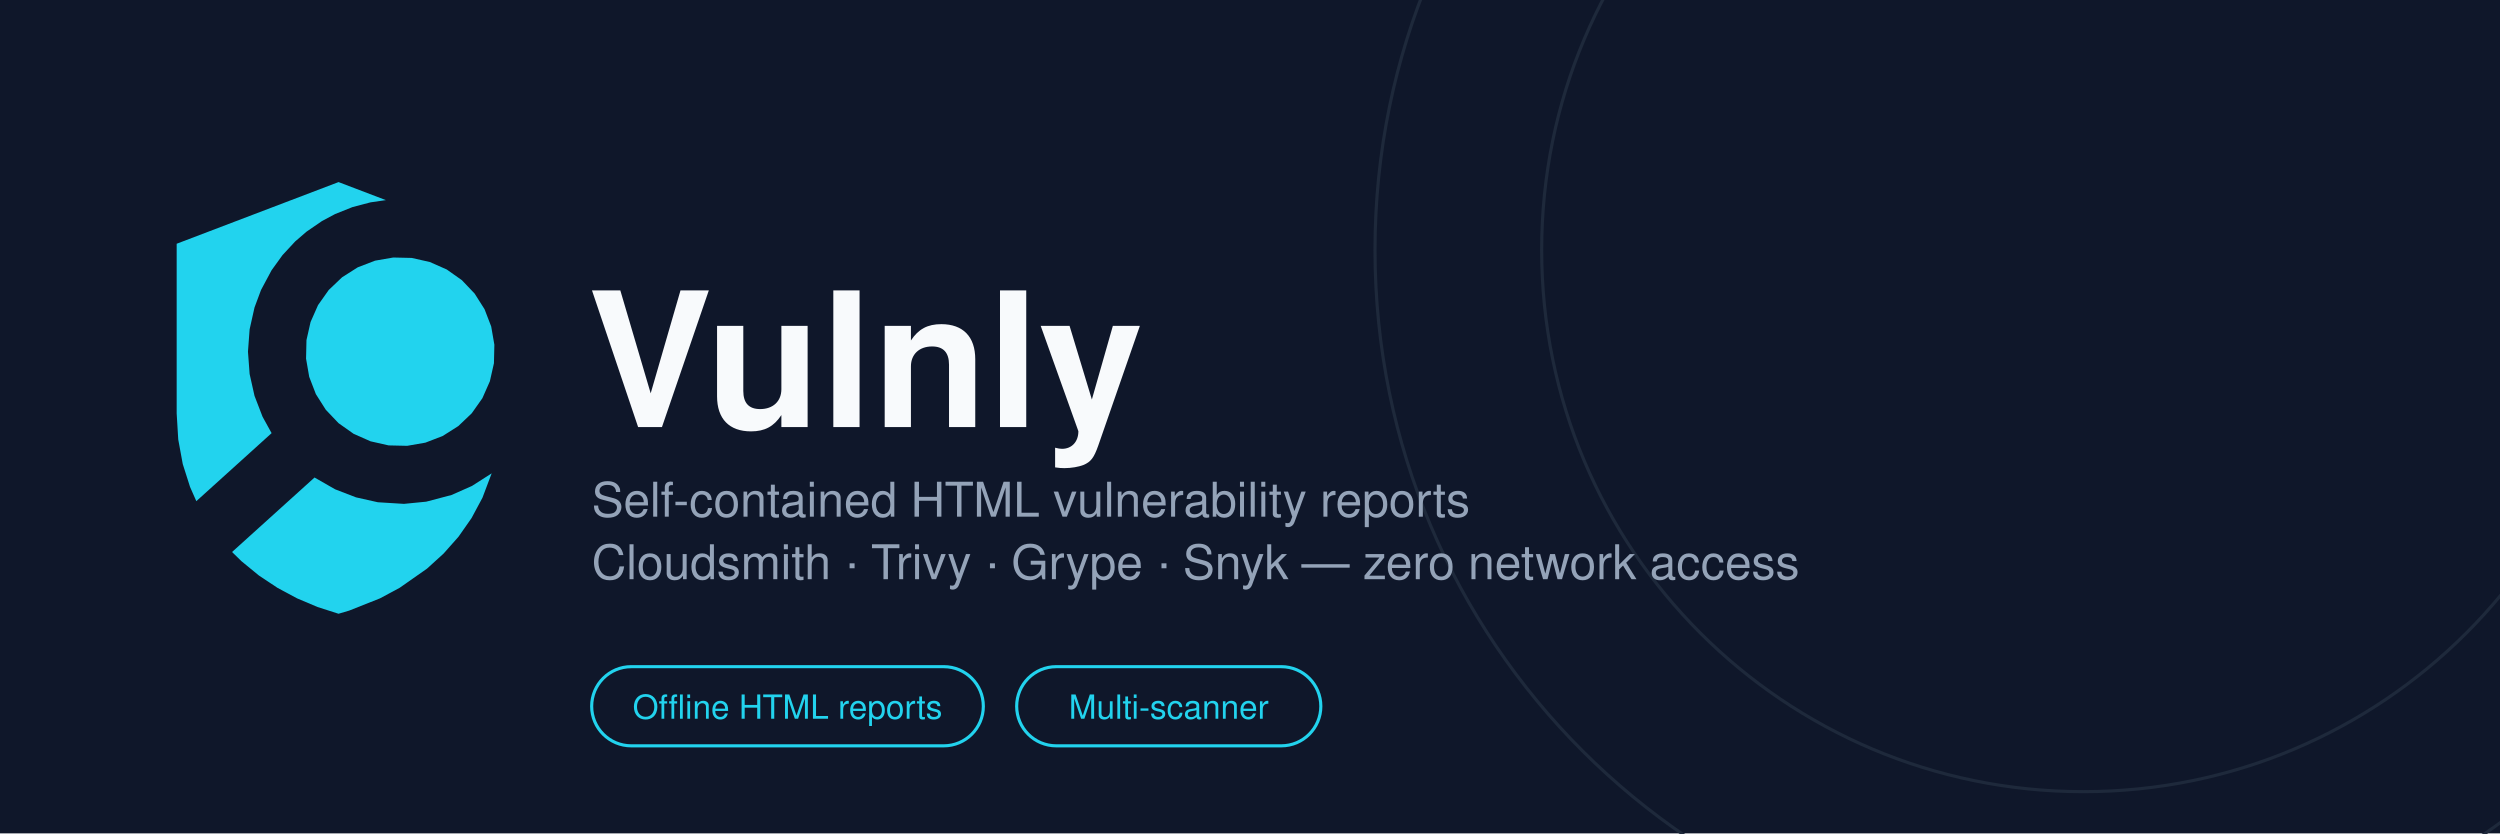
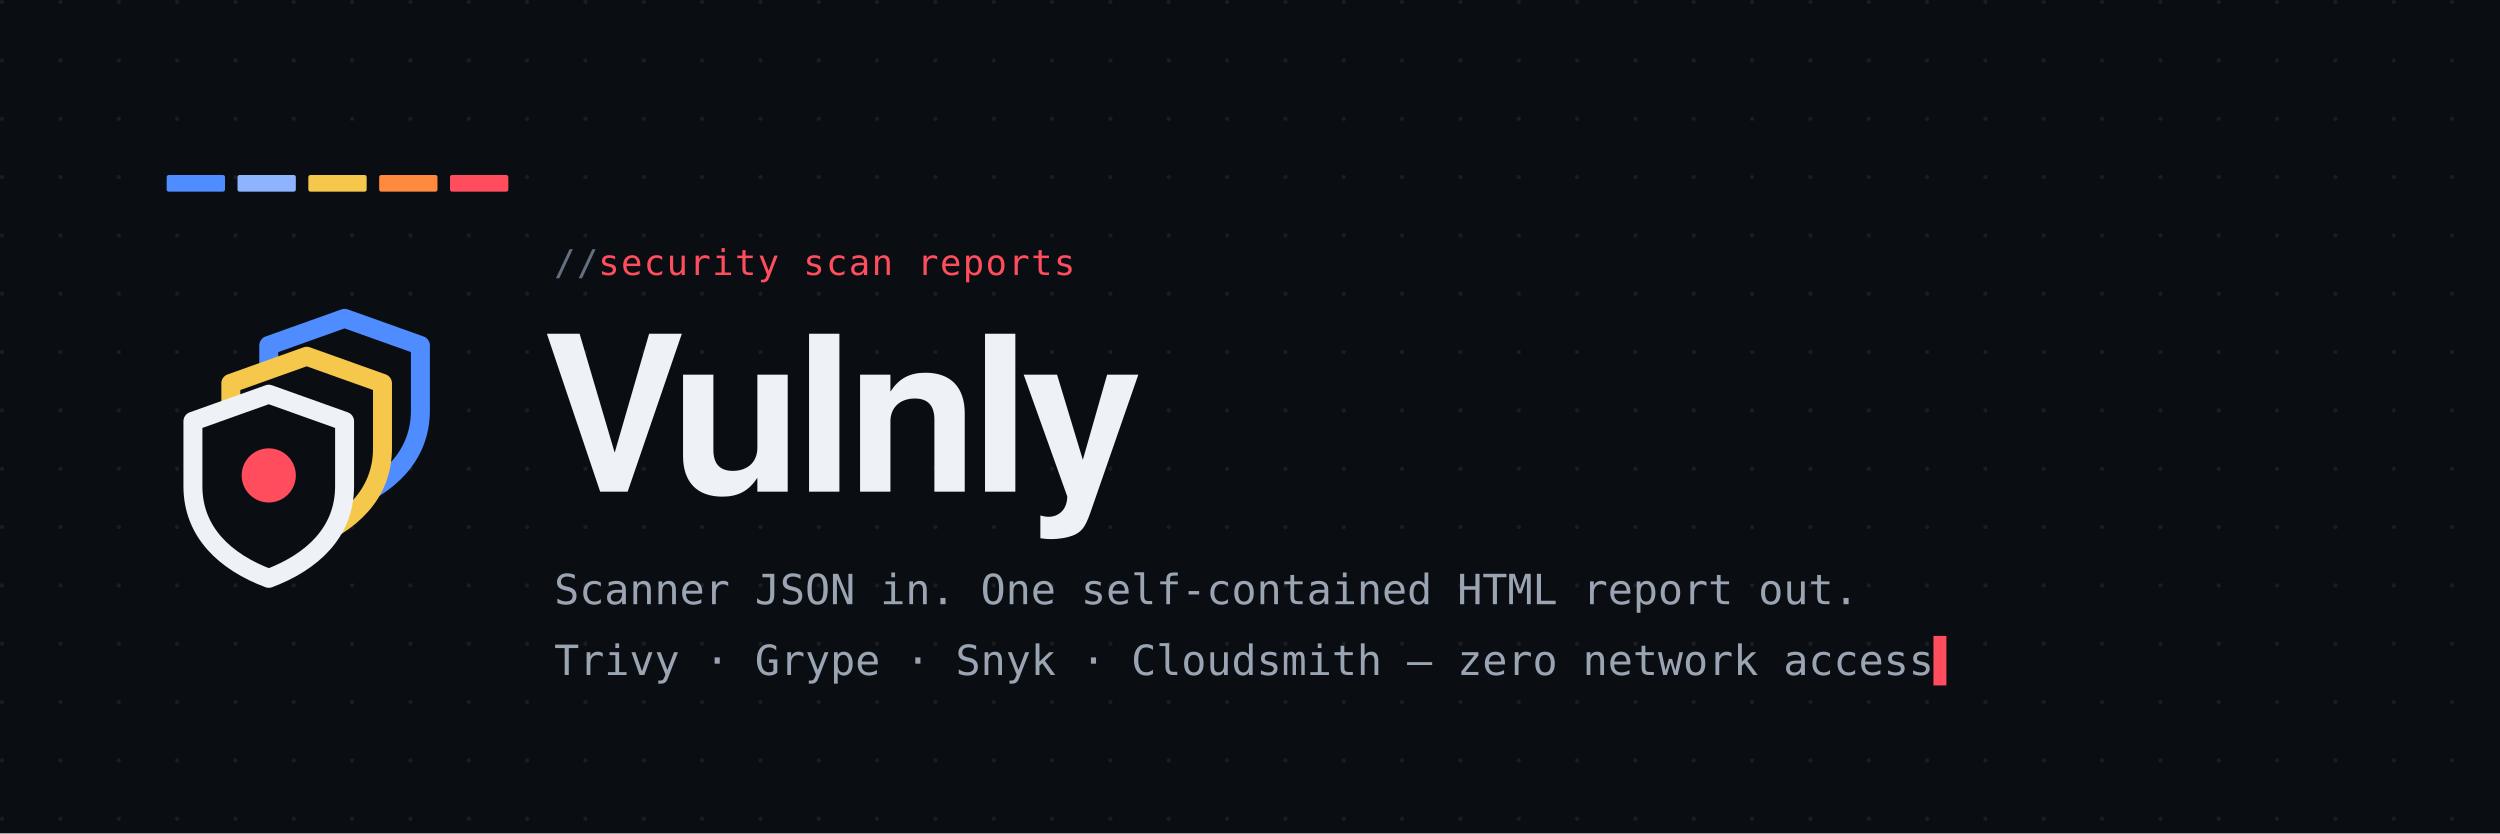
<svg xmlns="http://www.w3.org/2000/svg" width="1200" height="400" viewBox="0 0 1200 400">
-   <rect x="0" y="0" width="1200" height="400" fill="#0F172A" />
-   <circle cx="1000" cy="120" r="260" fill="none" stroke="#1E293B" stroke-width="1.5" />
-   <circle cx="1000" cy="120" r="340" fill="none" stroke="#1E293B" stroke-width="1.5" />
-   <g transform="translate(70,80) scale(1.85)">
-     <path fill="#22D3EE" fill-rule="evenodd" d="M8.00,64.00 L8.41,70.79 L9.58,77.16 L11.47,83.09 L13.10,86.79 L32.63,69.14 L30.29,64.89 L28.20,59.47 L26.93,53.80 L26.50,48.00 L26.93,42.20 L28.20,36.53 L29.89,31.99 L32.63,26.87 L35.47,22.94 L38.76,19.39 L41.70,16.86 L45.69,14.12 L49.11,12.29 L53.61,10.49 L58.29,9.26 L62.28,8.68 L50.00,4.00 L8.00,20.00 L8.00,64.00 Z M22.37,99.98 L24.84,102.39 L29.33,106.07 L34.16,109.28 L39.25,112.01 L44.55,114.25 L50.00,116.00 L52.74,115.19 L60.75,112.01 L65.84,109.28 L72.96,104.29 L77.26,100.38 L81.13,96.01 L84.51,91.18 L87.34,85.90 L89.73,79.57 L84.62,82.84 L79.31,85.19 L72.75,86.92 L66.97,87.49 L60.20,87.07 L54.53,85.80 L49.11,83.71 L43.77,80.65 L22.37,99.98 Z M90.43,46.20 L89.61,41.47 L87.88,36.98 L85.31,32.93 L82.00,29.45 L78.08,26.68 L73.69,24.74 L69.00,23.68 L64.20,23.57 L59.47,24.39 L54.98,26.12 L50.93,28.69 L47.45,32.00 L44.68,35.92 L42.74,40.31 L41.68,45.00 L41.57,49.80 L42.39,54.53 L44.12,59.02 L46.69,63.07 L50.00,66.55 L53.92,69.32 L58.31,71.26 L63.00,72.32 L67.80,72.43 L72.53,71.61 L77.02,69.88 L81.07,67.31 L84.55,64.00 L87.32,60.08 L89.26,55.69 L90.32,51.00 L90.43,46.20 Z" />
+   <defs>
+     <pattern id="d" width="28" height="28" patternUnits="userSpaceOnUse">
+       <circle cx="1" cy="1" r="1" fill="#ffffff" fill-opacity="0.07" />
+     </pattern>
+   </defs>
+   <rect width="1200" height="400" fill="#0a0d12" />
+   <rect width="1200" height="400" fill="url(#d)" />
+   <rect x="80" y="84" width="28" height="8" rx="1" fill="#4f8cff" />
+   <rect x="114" y="84" width="28" height="8" rx="1" fill="#8fb4ff" />
+   <rect x="148" y="84" width="28" height="8" rx="1" fill="#f5c84c" />
+   <rect x="182" y="84" width="28" height="8" rx="1" fill="#ff8a3d" />
+   <rect x="216" y="84" width="28" height="8" rx="1" fill="#ff4d5e" />
+   <g transform="translate(64 132) scale(2.6)">
+     <g fill="#0a0d12" stroke-width="3.5" stroke-linejoin="round">
+       <path transform="translate(25 8)" stroke="#4f8cff" d="M14 0L28 5V17C28 25.5 22 31 14 34C6 31 0 25.5 0 17V5Z" />
+       <path transform="translate(18 15)" stroke="#f5c84c" d="M14 0L28 5V17C28 25.5 22 31 14 34C6 31 0 25.5 0 17V5Z" />
+       <path transform="translate(11 22)" stroke="#eef1f6" d="M14 0L28 5V17C28 25.5 22 31 14 34C6 31 0 25.5 0 17V5Z" />
+     </g>
+     <circle cx="25" cy="37" r="5" fill="#ff4d5e" />
  </g>
-   <text x="282" y="205" font-family="Helvetica, Arial, sans-serif" font-size="90" font-weight="700" fill="#F8FAFC">Vulnly</text>
-   <text x="284" y="248" font-family="Helvetica, Arial, sans-serif" font-size="23" fill="#94A3B8">Self-contained HTML vulnerability reports</text>
-   <text x="284" y="278" font-family="Helvetica, Arial, sans-serif" font-size="23" fill="#94A3B8">Cloudsmith · Trivy · Grype · Snyk — zero network access</text>
-   <rect x="284" y="320" width="188" height="38" rx="19" fill="none" stroke="#22D3EE" stroke-width="1.5" />
-   <text x="378" y="345" text-anchor="middle" font-family="Helvetica, Arial, sans-serif" font-size="16" fill="#22D3EE">Offline HTML reports</text>
-   <rect x="488" y="320" width="146" height="38" rx="19" fill="none" stroke="#22D3EE" stroke-width="1.5" />
-   <text x="561" y="345" text-anchor="middle" font-family="Helvetica, Arial, sans-serif" font-size="16" fill="#22D3EE">Multi-scanner</text>
+   <text x="260" y="236" font-family="'Space Grotesk', Helvetica, Arial, sans-serif" font-size="104" font-weight="700" letter-spacing="-4" fill="#eef1f6">Vulnly</text>
+   <text x="266" y="132" font-family="'JetBrains Mono', Menlo, Consolas, monospace" font-size="17" letter-spacing="0.7" fill="#ff4d5e">
+     <tspan fill="#646f7f">// </tspan>security scan reports</text>
+   <text x="266" y="290" font-family="'JetBrains Mono', Menlo, Consolas, monospace" font-size="20" fill="#9aa4b2">Scanner JSON in. One self-contained HTML report out.</text>
+   <text x="266" y="324" font-family="'JetBrains Mono', Menlo, Consolas, monospace" font-size="20" fill="#9aa4b2">Trivy · Grype · Snyk · Cloudsmith — zero network access<tspan fill="#ff4d5e">▌</tspan>
+   </text>
</svg>
